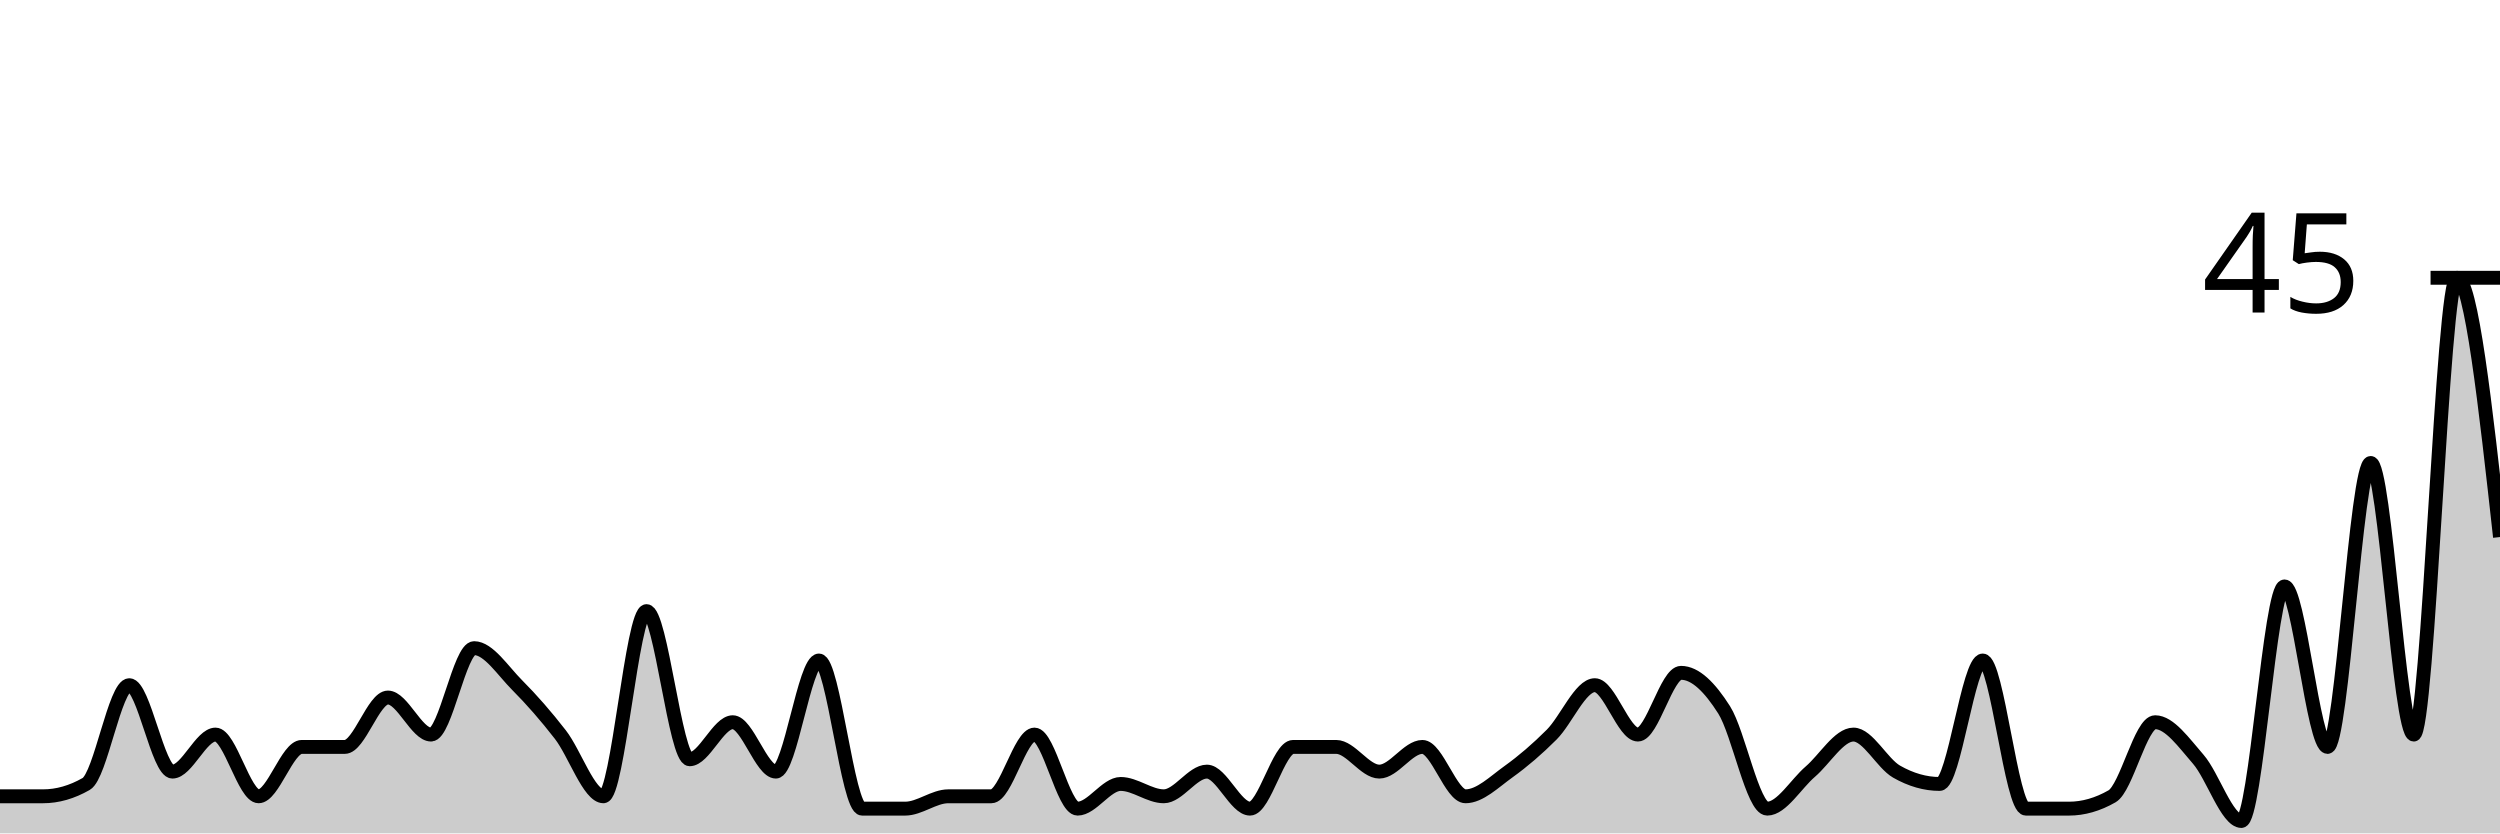
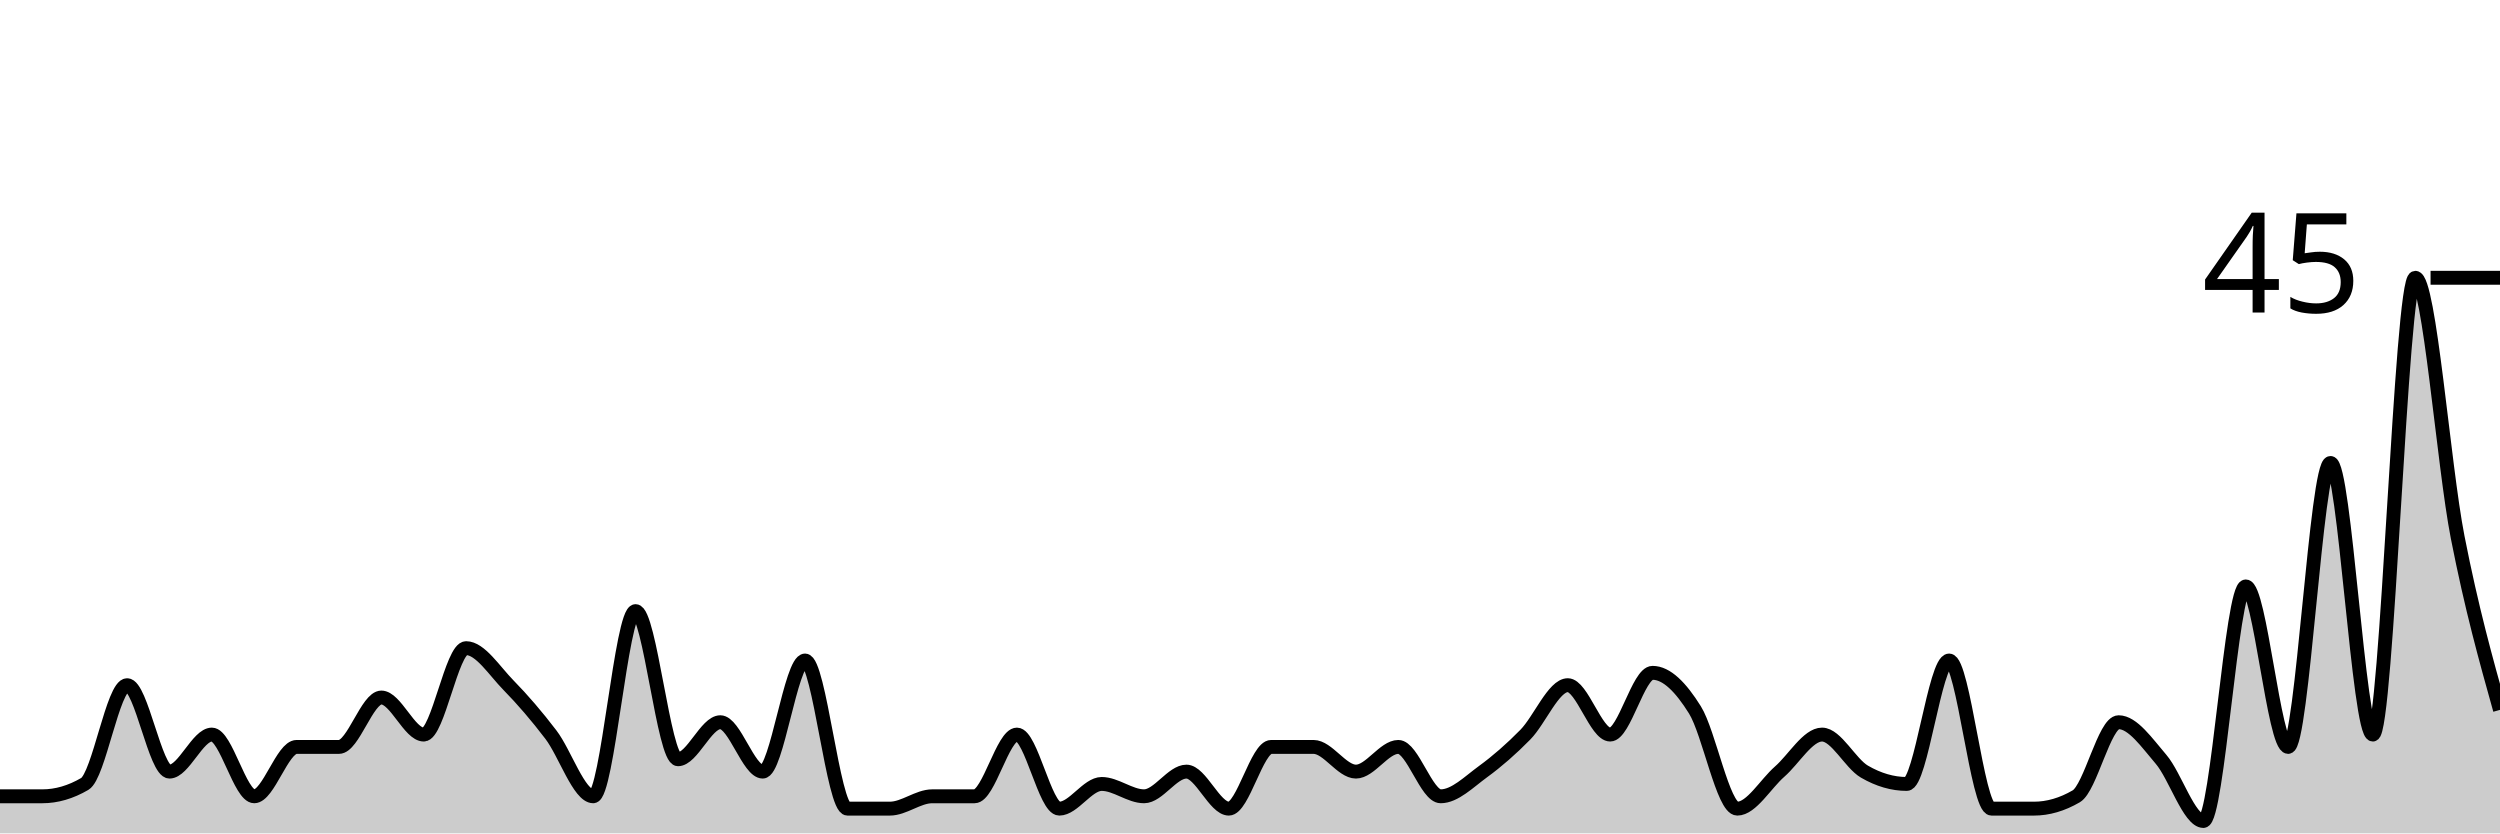
<svg xmlns="http://www.w3.org/2000/svg" viewBox="0 0 180 60">
  <g transform="translate(0,20)">
-     <path class="area" fill="rgba(0, 0, 0, 0.2)" d="M0,37.333C1.034,37.333,2.069,37.333,3.103,37.333C4.138,37.333,5.172,37.037,6.207,36.444C7.241,35.852,8.276,29.333,9.31,29.333C10.345,29.333,11.379,35.556,12.414,35.556C13.448,35.556,14.483,32.889,15.517,32.889C16.552,32.889,17.586,37.333,18.621,37.333C19.655,37.333,20.69,33.778,21.724,33.778C22.759,33.778,23.793,33.778,24.828,33.778C25.862,33.778,26.897,30.222,27.931,30.222C28.966,30.222,30,32.889,31.034,32.889C32.069,32.889,33.103,26.667,34.138,26.667C35.172,26.667,36.207,28.296,37.241,29.333C38.276,30.37,39.31,31.556,40.345,32.889C41.379,34.222,42.414,37.333,43.448,37.333C44.483,37.333,45.517,24,46.552,24C47.586,24,48.621,34.667,49.655,34.667C50.69,34.667,51.724,32,52.759,32C53.793,32,54.828,35.556,55.862,35.556C56.897,35.556,57.931,27.556,58.966,27.556C60,27.556,61.034,38.222,62.069,38.222C63.103,38.222,64.138,38.222,65.172,38.222C66.207,38.222,67.241,37.333,68.276,37.333C69.31,37.333,70.345,37.333,71.379,37.333C72.414,37.333,73.448,32.889,74.483,32.889C75.517,32.889,76.552,38.222,77.586,38.222C78.621,38.222,79.655,36.444,80.69,36.444C81.724,36.444,82.759,37.333,83.793,37.333C84.828,37.333,85.862,35.556,86.897,35.556C87.931,35.556,88.966,38.222,90,38.222C91.034,38.222,92.069,33.778,93.103,33.778C94.138,33.778,95.172,33.778,96.207,33.778C97.241,33.778,98.276,35.556,99.31,35.556C100.345,35.556,101.379,33.778,102.414,33.778C103.448,33.778,104.483,37.333,105.517,37.333C106.552,37.333,107.586,36.296,108.621,35.556C109.655,34.815,110.69,33.926,111.724,32.889C112.759,31.852,113.793,29.333,114.828,29.333C115.862,29.333,116.897,32.889,117.931,32.889C118.966,32.889,120,28.444,121.034,28.444C122.069,28.444,123.103,29.481,124.138,31.111C125.172,32.741,126.207,38.222,127.241,38.222C128.276,38.222,129.31,36.444,130.345,35.556C131.379,34.667,132.414,32.889,133.448,32.889C134.483,32.889,135.517,34.963,136.552,35.556C137.586,36.148,138.621,36.444,139.655,36.444C140.69,36.444,141.724,27.556,142.759,27.556C143.793,27.556,144.828,38.222,145.862,38.222C146.897,38.222,147.931,38.222,148.966,38.222C150,38.222,151.034,37.926,152.069,37.333C153.103,36.741,154.138,32,155.172,32C156.207,32,157.241,33.481,158.276,34.667C159.31,35.852,160.345,39.111,161.379,39.111C162.414,39.111,163.448,22.222,164.483,22.222C165.517,22.222,166.552,33.778,167.586,33.778C168.621,33.778,169.655,13.333,170.69,13.333C171.724,13.333,172.759,32.889,173.793,32.889C174.828,32.889,175.862,0,176.897,0C177.931,0,178.966,9.333,180,18.667L180,40C178.966,40,177.931,40,176.897,40C175.862,40,174.828,40,173.793,40C172.759,40,171.724,40,170.69,40C169.655,40,168.621,40,167.586,40C166.552,40,165.517,40,164.483,40C163.448,40,162.414,40,161.379,40C160.345,40,159.31,40,158.276,40C157.241,40,156.207,40,155.172,40C154.138,40,153.103,40,152.069,40C151.034,40,150,40,148.966,40C147.931,40,146.897,40,145.862,40C144.828,40,143.793,40,142.759,40C141.724,40,140.69,40,139.655,40C138.621,40,137.586,40,136.552,40C135.517,40,134.483,40,133.448,40C132.414,40,131.379,40,130.345,40C129.31,40,128.276,40,127.241,40C126.207,40,125.172,40,124.138,40C123.103,40,122.069,40,121.034,40C120,40,118.966,40,117.931,40C116.897,40,115.862,40,114.828,40C113.793,40,112.759,40,111.724,40C110.69,40,109.655,40,108.621,40C107.586,40,106.552,40,105.517,40C104.483,40,103.448,40,102.414,40C101.379,40,100.345,40,99.31,40C98.276,40,97.241,40,96.207,40C95.172,40,94.138,40,93.103,40C92.069,40,91.034,40,90,40C88.966,40,87.931,40,86.897,40C85.862,40,84.828,40,83.793,40C82.759,40,81.724,40,80.69,40C79.655,40,78.621,40,77.586,40C76.552,40,75.517,40,74.483,40C73.448,40,72.414,40,71.379,40C70.345,40,69.31,40,68.276,40C67.241,40,66.207,40,65.172,40C64.138,40,63.103,40,62.069,40C61.034,40,60,40,58.966,40C57.931,40,56.897,40,55.862,40C54.828,40,53.793,40,52.759,40C51.724,40,50.69,40,49.655,40C48.621,40,47.586,40,46.552,40C45.517,40,44.483,40,43.448,40C42.414,40,41.379,40,40.345,40C39.31,40,38.276,40,37.241,40C36.207,40,35.172,40,34.138,40C33.103,40,32.069,40,31.034,40C30,40,28.966,40,27.931,40C26.897,40,25.862,40,24.828,40C23.793,40,22.759,40,21.724,40C20.69,40,19.655,40,18.621,40C17.586,40,16.552,40,15.517,40C14.483,40,13.448,40,12.414,40C11.379,40,10.345,40,9.31,40C8.276,40,7.241,40,6.207,40C5.172,40,4.138,40,3.103,40C2.069,40,1.034,40,0,40Z" />
-     <path class="line" stroke="black" fill="none" d="M0,37.333C1.034,37.333,2.069,37.333,3.103,37.333C4.138,37.333,5.172,37.037,6.207,36.444C7.241,35.852,8.276,29.333,9.31,29.333C10.345,29.333,11.379,35.556,12.414,35.556C13.448,35.556,14.483,32.889,15.517,32.889C16.552,32.889,17.586,37.333,18.621,37.333C19.655,37.333,20.69,33.778,21.724,33.778C22.759,33.778,23.793,33.778,24.828,33.778C25.862,33.778,26.897,30.222,27.931,30.222C28.966,30.222,30,32.889,31.034,32.889C32.069,32.889,33.103,26.667,34.138,26.667C35.172,26.667,36.207,28.296,37.241,29.333C38.276,30.37,39.31,31.556,40.345,32.889C41.379,34.222,42.414,37.333,43.448,37.333C44.483,37.333,45.517,24,46.552,24C47.586,24,48.621,34.667,49.655,34.667C50.69,34.667,51.724,32,52.759,32C53.793,32,54.828,35.556,55.862,35.556C56.897,35.556,57.931,27.556,58.966,27.556C60,27.556,61.034,38.222,62.069,38.222C63.103,38.222,64.138,38.222,65.172,38.222C66.207,38.222,67.241,37.333,68.276,37.333C69.31,37.333,70.345,37.333,71.379,37.333C72.414,37.333,73.448,32.889,74.483,32.889C75.517,32.889,76.552,38.222,77.586,38.222C78.621,38.222,79.655,36.444,80.69,36.444C81.724,36.444,82.759,37.333,83.793,37.333C84.828,37.333,85.862,35.556,86.897,35.556C87.931,35.556,88.966,38.222,90,38.222C91.034,38.222,92.069,33.778,93.103,33.778C94.138,33.778,95.172,33.778,96.207,33.778C97.241,33.778,98.276,35.556,99.31,35.556C100.345,35.556,101.379,33.778,102.414,33.778C103.448,33.778,104.483,37.333,105.517,37.333C106.552,37.333,107.586,36.296,108.621,35.556C109.655,34.815,110.69,33.926,111.724,32.889C112.759,31.852,113.793,29.333,114.828,29.333C115.862,29.333,116.897,32.889,117.931,32.889C118.966,32.889,120,28.444,121.034,28.444C122.069,28.444,123.103,29.481,124.138,31.111C125.172,32.741,126.207,38.222,127.241,38.222C128.276,38.222,129.31,36.444,130.345,35.556C131.379,34.667,132.414,32.889,133.448,32.889C134.483,32.889,135.517,34.963,136.552,35.556C137.586,36.148,138.621,36.444,139.655,36.444C140.69,36.444,141.724,27.556,142.759,27.556C143.793,27.556,144.828,38.222,145.862,38.222C146.897,38.222,147.931,38.222,148.966,38.222C150,38.222,151.034,37.926,152.069,37.333C153.103,36.741,154.138,32,155.172,32C156.207,32,157.241,33.481,158.276,34.667C159.31,35.852,160.345,39.111,161.379,39.111C162.414,39.111,163.448,22.222,164.483,22.222C165.517,22.222,166.552,33.778,167.586,33.778C168.621,33.778,169.655,13.333,170.69,13.333C171.724,13.333,172.759,32.889,173.793,32.889C174.828,32.889,175.862,0,176.897,0C177.931,0,178.966,9.333,180,18.667" />
+     <path class="area" fill="rgba(0, 0, 0, 0.2)" d="M0,37.333C1.017,37.333,2.034,37.333,3.051,37.333C4.068,37.333,5.085,37.037,6.102,36.444C7.119,35.852,8.136,29.333,9.153,29.333C10.169,29.333,11.186,35.556,12.203,35.556C13.22,35.556,14.237,32.889,15.254,32.889C16.271,32.889,17.288,37.333,18.305,37.333C19.322,37.333,20.339,33.778,21.356,33.778C22.373,33.778,23.39,33.778,24.407,33.778C25.424,33.778,26.441,30.222,27.458,30.222C28.475,30.222,29.492,32.889,30.508,32.889C31.525,32.889,32.542,26.667,33.559,26.667C34.576,26.667,35.593,28.296,36.61,29.333C37.627,30.37,38.644,31.556,39.661,32.889C40.678,34.222,41.695,37.333,42.712,37.333C43.729,37.333,44.746,24,45.763,24C46.78,24,47.797,34.667,48.814,34.667C49.831,34.667,50.847,32,51.864,32C52.881,32,53.898,35.556,54.915,35.556C55.932,35.556,56.949,27.556,57.966,27.556C58.983,27.556,60,38.222,61.017,38.222C62.034,38.222,63.051,38.222,64.068,38.222C65.085,38.222,66.102,37.333,67.119,37.333C68.136,37.333,69.153,37.333,70.169,37.333C71.186,37.333,72.203,32.889,73.22,32.889C74.237,32.889,75.254,38.222,76.271,38.222C77.288,38.222,78.305,36.444,79.322,36.444C80.339,36.444,81.356,37.333,82.373,37.333C83.39,37.333,84.407,35.556,85.424,35.556C86.441,35.556,87.458,38.222,88.475,38.222C89.492,38.222,90.508,33.778,91.525,33.778C92.542,33.778,93.559,33.778,94.576,33.778C95.593,33.778,96.61,35.556,97.627,35.556C98.644,35.556,99.661,33.778,100.678,33.778C101.695,33.778,102.712,37.333,103.729,37.333C104.746,37.333,105.763,36.296,106.78,35.556C107.797,34.815,108.814,33.926,109.831,32.889C110.847,31.852,111.864,29.333,112.881,29.333C113.898,29.333,114.915,32.889,115.932,32.889C116.949,32.889,117.966,28.444,118.983,28.444C120,28.444,121.017,29.481,122.034,31.111C123.051,32.741,124.068,38.222,125.085,38.222C126.102,38.222,127.119,36.444,128.136,35.556C129.153,34.667,130.169,32.889,131.186,32.889C132.203,32.889,133.22,34.963,134.237,35.556C135.254,36.148,136.271,36.444,137.288,36.444C138.305,36.444,139.322,27.556,140.339,27.556C141.356,27.556,142.373,38.222,143.39,38.222C144.407,38.222,145.424,38.222,146.441,38.222C147.458,38.222,148.475,37.926,149.492,37.333C150.508,36.741,151.525,32,152.542,32C153.559,32,154.576,33.481,155.593,34.667C156.61,35.852,157.627,39.111,158.644,39.111C159.661,39.111,160.678,22.222,161.695,22.222C162.712,22.222,163.729,33.778,164.746,33.778C165.763,33.778,166.78,13.333,167.797,13.333C168.814,13.333,169.831,32.889,170.847,32.889C171.864,32.889,172.881,0,173.898,0C174.915,0,175.932,13.481,176.949,18.667C177.966,23.852,178.983,27.481,180,31.111L180,40C178.983,40,177.966,40,176.949,40C175.932,40,174.915,40,173.898,40C172.881,40,171.864,40,170.847,40C169.831,40,168.814,40,167.797,40C166.78,40,165.763,40,164.746,40C163.729,40,162.712,40,161.695,40C160.678,40,159.661,40,158.644,40C157.627,40,156.61,40,155.593,40C154.576,40,153.559,40,152.542,40C151.525,40,150.508,40,149.492,40C148.475,40,147.458,40,146.441,40C145.424,40,144.407,40,143.39,40C142.373,40,141.356,40,140.339,40C139.322,40,138.305,40,137.288,40C136.271,40,135.254,40,134.237,40C133.22,40,132.203,40,131.186,40C130.169,40,129.153,40,128.136,40C127.119,40,126.102,40,125.085,40C124.068,40,123.051,40,122.034,40C121.017,40,120,40,118.983,40C117.966,40,116.949,40,115.932,40C114.915,40,113.898,40,112.881,40C111.864,40,110.847,40,109.831,40C108.814,40,107.797,40,106.78,40C105.763,40,104.746,40,103.729,40C102.712,40,101.695,40,100.678,40C99.661,40,98.644,40,97.627,40C96.61,40,95.593,40,94.576,40C93.559,40,92.542,40,91.525,40C90.508,40,89.492,40,88.475,40C87.458,40,86.441,40,85.424,40C84.407,40,83.39,40,82.373,40C81.356,40,80.339,40,79.322,40C78.305,40,77.288,40,76.271,40C75.254,40,74.237,40,73.22,40C72.203,40,71.186,40,70.169,40C69.153,40,68.136,40,67.119,40C66.102,40,65.085,40,64.068,40C63.051,40,62.034,40,61.017,40C60,40,58.983,40,57.966,40C56.949,40,55.932,40,54.915,40C53.898,40,52.881,40,51.864,40C50.847,40,49.831,40,48.814,40C47.797,40,46.78,40,45.763,40C44.746,40,43.729,40,42.712,40C41.695,40,40.678,40,39.661,40C38.644,40,37.627,40,36.61,40C35.593,40,34.576,40,33.559,40C32.542,40,31.525,40,30.508,40C29.492,40,28.475,40,27.458,40C26.441,40,25.424,40,24.407,40C23.39,40,22.373,40,21.356,40C20.339,40,19.322,40,18.305,40C17.288,40,16.271,40,15.254,40C14.237,40,13.22,40,12.203,40C11.186,40,10.169,40,9.153,40C8.136,40,7.119,40,6.102,40C5.085,40,4.068,40,3.051,40C2.034,40,1.017,40,0,40Z" />
+     <path class="line" stroke="black" fill="none" d="M0,37.333C1.017,37.333,2.034,37.333,3.051,37.333C4.068,37.333,5.085,37.037,6.102,36.444C7.119,35.852,8.136,29.333,9.153,29.333C10.169,29.333,11.186,35.556,12.203,35.556C13.22,35.556,14.237,32.889,15.254,32.889C16.271,32.889,17.288,37.333,18.305,37.333C19.322,37.333,20.339,33.778,21.356,33.778C22.373,33.778,23.39,33.778,24.407,33.778C25.424,33.778,26.441,30.222,27.458,30.222C28.475,30.222,29.492,32.889,30.508,32.889C31.525,32.889,32.542,26.667,33.559,26.667C34.576,26.667,35.593,28.296,36.61,29.333C37.627,30.37,38.644,31.556,39.661,32.889C40.678,34.222,41.695,37.333,42.712,37.333C43.729,37.333,44.746,24,45.763,24C46.78,24,47.797,34.667,48.814,34.667C49.831,34.667,50.847,32,51.864,32C52.881,32,53.898,35.556,54.915,35.556C55.932,35.556,56.949,27.556,57.966,27.556C58.983,27.556,60,38.222,61.017,38.222C62.034,38.222,63.051,38.222,64.068,38.222C65.085,38.222,66.102,37.333,67.119,37.333C68.136,37.333,69.153,37.333,70.169,37.333C71.186,37.333,72.203,32.889,73.22,32.889C74.237,32.889,75.254,38.222,76.271,38.222C77.288,38.222,78.305,36.444,79.322,36.444C80.339,36.444,81.356,37.333,82.373,37.333C83.39,37.333,84.407,35.556,85.424,35.556C86.441,35.556,87.458,38.222,88.475,38.222C89.492,38.222,90.508,33.778,91.525,33.778C92.542,33.778,93.559,33.778,94.576,33.778C95.593,33.778,96.61,35.556,97.627,35.556C98.644,35.556,99.661,33.778,100.678,33.778C101.695,33.778,102.712,37.333,103.729,37.333C104.746,37.333,105.763,36.296,106.78,35.556C107.797,34.815,108.814,33.926,109.831,32.889C110.847,31.852,111.864,29.333,112.881,29.333C113.898,29.333,114.915,32.889,115.932,32.889C116.949,32.889,117.966,28.444,118.983,28.444C120,28.444,121.017,29.481,122.034,31.111C123.051,32.741,124.068,38.222,125.085,38.222C126.102,38.222,127.119,36.444,128.136,35.556C129.153,34.667,130.169,32.889,131.186,32.889C132.203,32.889,133.22,34.963,134.237,35.556C135.254,36.148,136.271,36.444,137.288,36.444C138.305,36.444,139.322,27.556,140.339,27.556C141.356,27.556,142.373,38.222,143.39,38.222C144.407,38.222,145.424,38.222,146.441,38.222C147.458,38.222,148.475,37.926,149.492,37.333C150.508,36.741,151.525,32,152.542,32C153.559,32,154.576,33.481,155.593,34.667C156.61,35.852,157.627,39.111,158.644,39.111C159.661,39.111,160.678,22.222,161.695,22.222C162.712,22.222,163.729,33.778,164.746,33.778C165.763,33.778,166.78,13.333,167.797,13.333C168.814,13.333,169.831,32.889,170.847,32.889C171.864,32.889,172.881,0,173.898,0C174.915,0,175.932,13.481,176.949,18.667C177.966,23.852,178.983,27.481,180,31.111" />
    <path class="axis-ceiling" stroke-width="1" stroke="black" fill="none" d="M175,0L180,0" />
    <text class="axis-ceiling-label" font-family="sans-serif" text-anchor="end" font-size="10px" x="170" y="2.5">45</text>
  </g>
</svg>
